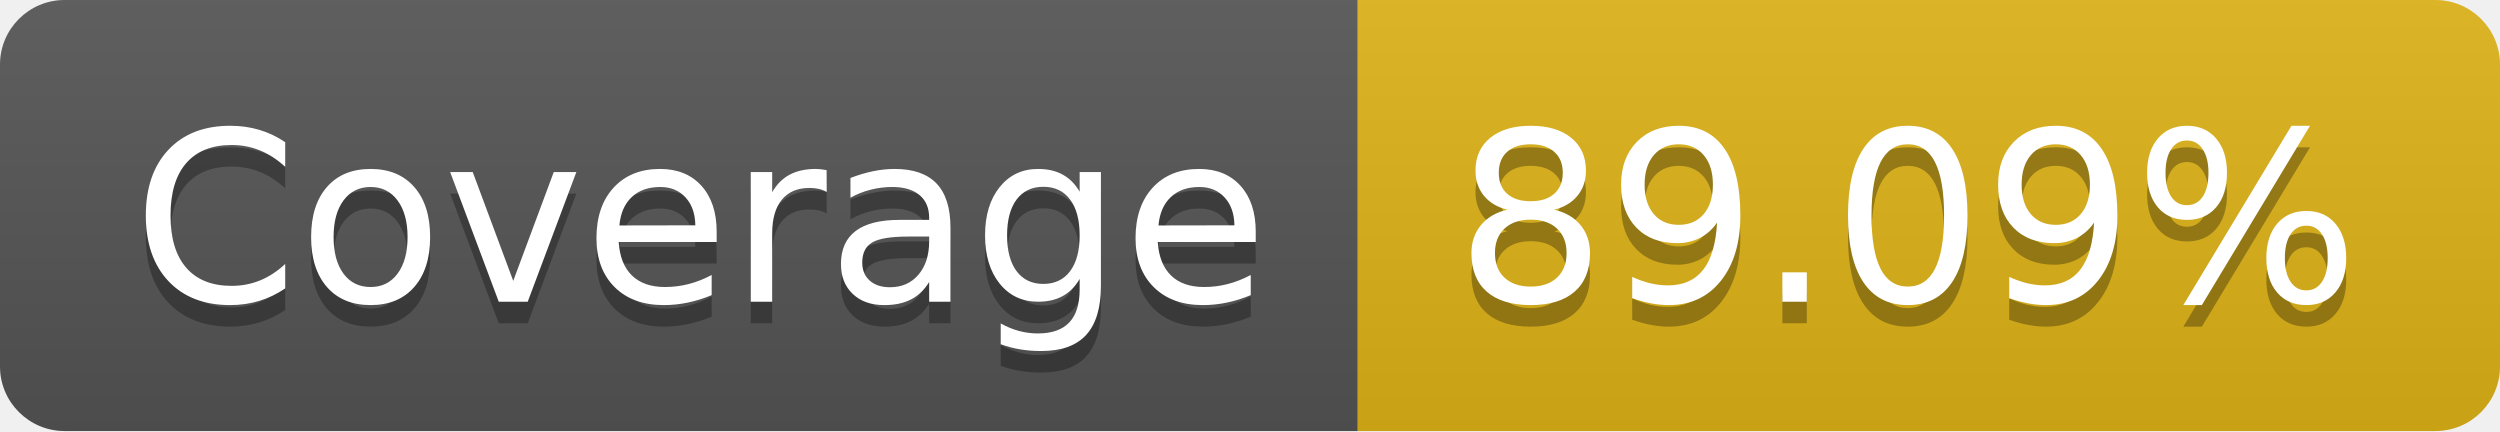
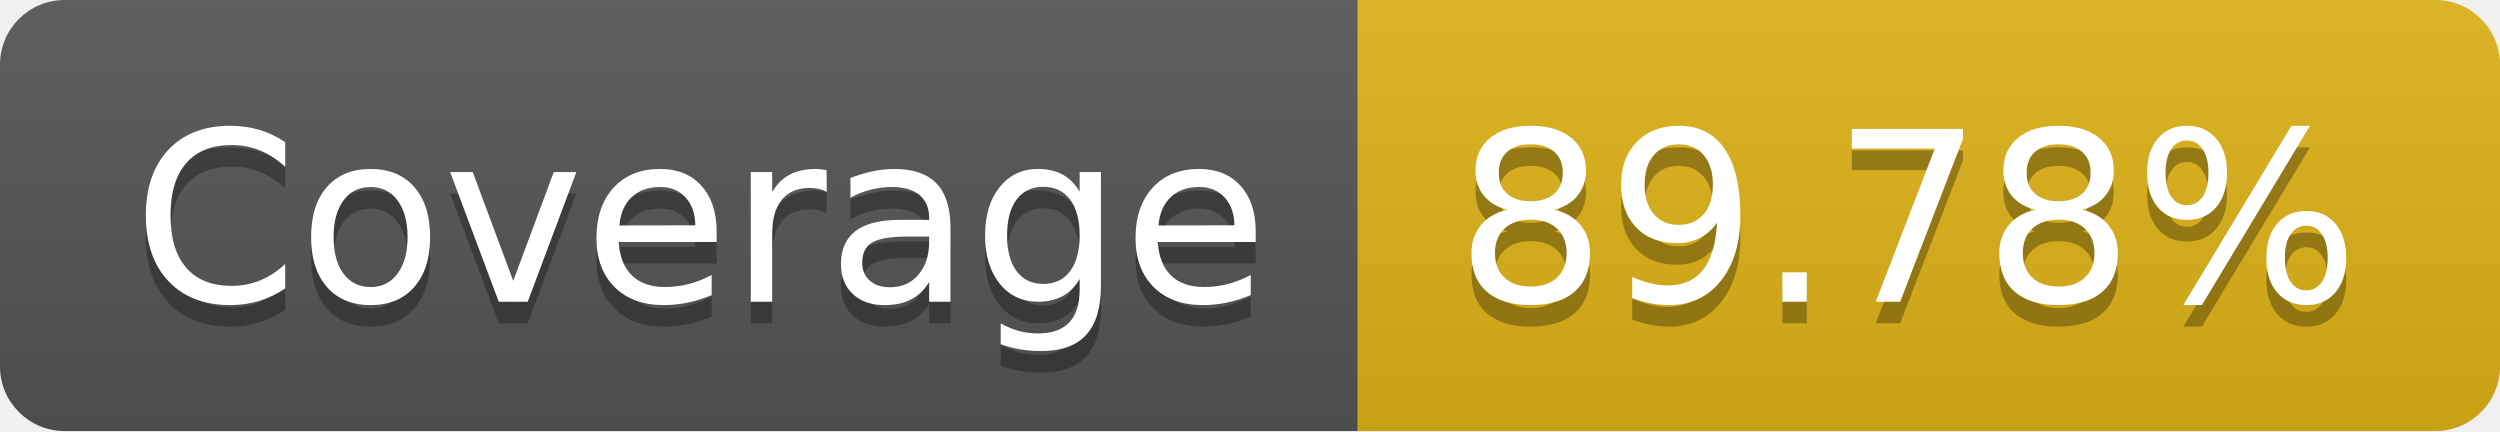
- <svg xmlns="http://www.w3.org/2000/svg" width="116" height="20" role="img" aria-label="Coverage: 89.09%">
+ <svg xmlns="http://www.w3.org/2000/svg" width="116" height="20" role="img" aria-label="Coverage: 89.78%">
  <linearGradient id="s" x2="0" y2="100%">
    <stop offset="0" stop-color="#bbb" stop-opacity=".1" />
    <stop offset="1" stop-opacity=".1" />
  </linearGradient>
  <clipPath id="r">
    <rect width="116" height="20" rx="3" fill="#fff" />
  </clipPath>
  <g clip-path="url(#r)">
    <rect width="63" height="20" fill="#555" />
    <rect x="63" width="53" height="20" fill="#dfb317" />
    <rect width="116" height="20" fill="url(#s)" />
  </g>
  <g fill="#fff" text-anchor="middle" font-family="Verdana,Geneva,DejaVu Sans,sans-serif" text-rendering="geometricPrecision" font-size="110">
    <text aria-hidden="true" x="325" y="150" fill="#010101" fill-opacity=".3" transform="scale(.1)" textLength="530">Coverage</text>
    <text x="325" y="140" transform="scale(.1)" fill="#fff" textLength="530">Coverage</text>
-     <text aria-hidden="true" x="885" y="150" fill="#010101" fill-opacity=".3" transform="scale(.1)" textLength="430">89.09%</text>
-     <text x="885" y="140" transform="scale(.1)" fill="#fff" textLength="430">89.09%</text>
+     <text aria-hidden="true" x="885" y="150" fill="#010101" fill-opacity=".3" transform="scale(.1)" textLength="430">89.78%</text>
+     <text x="885" y="140" transform="scale(.1)" fill="#fff" textLength="430">89.78%</text>
  </g>
</svg>
